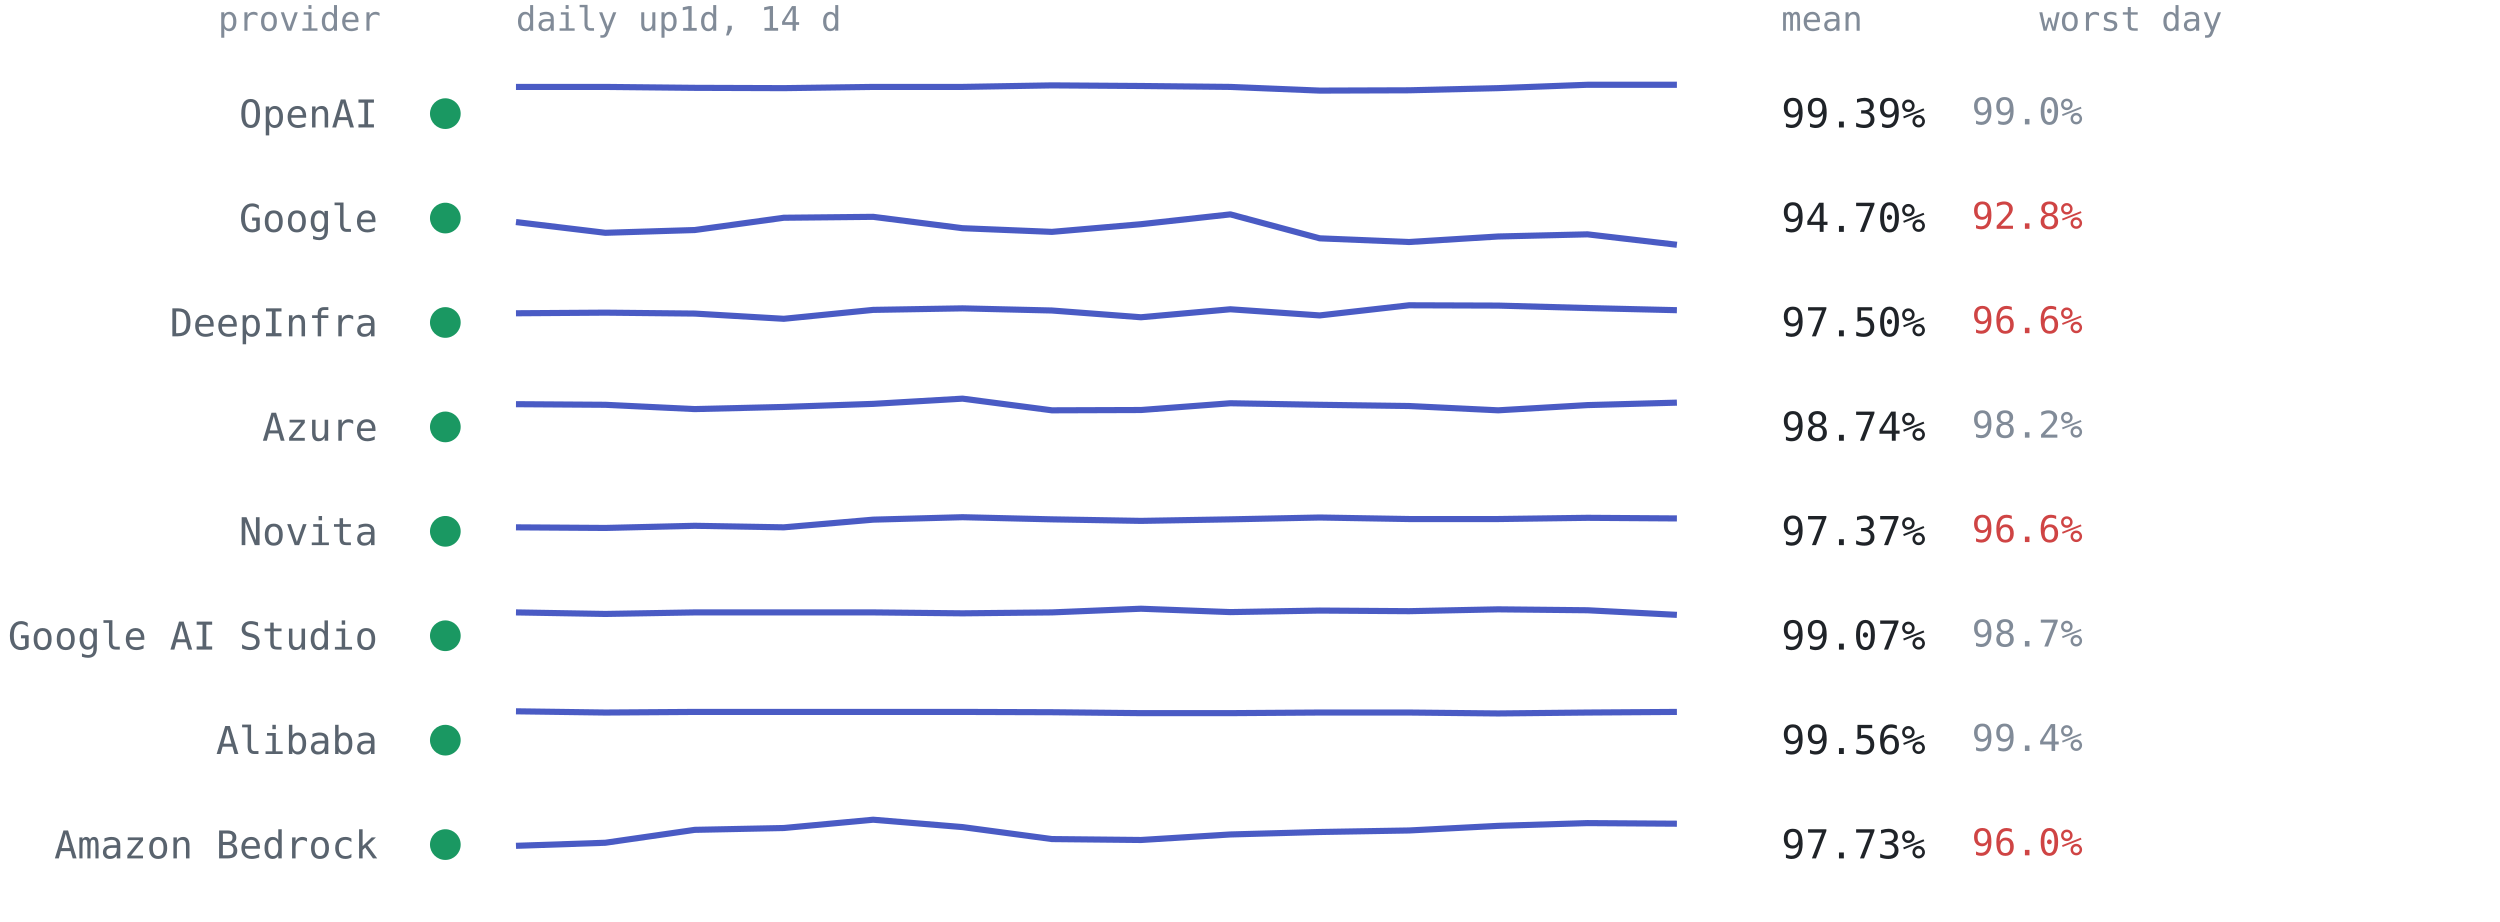
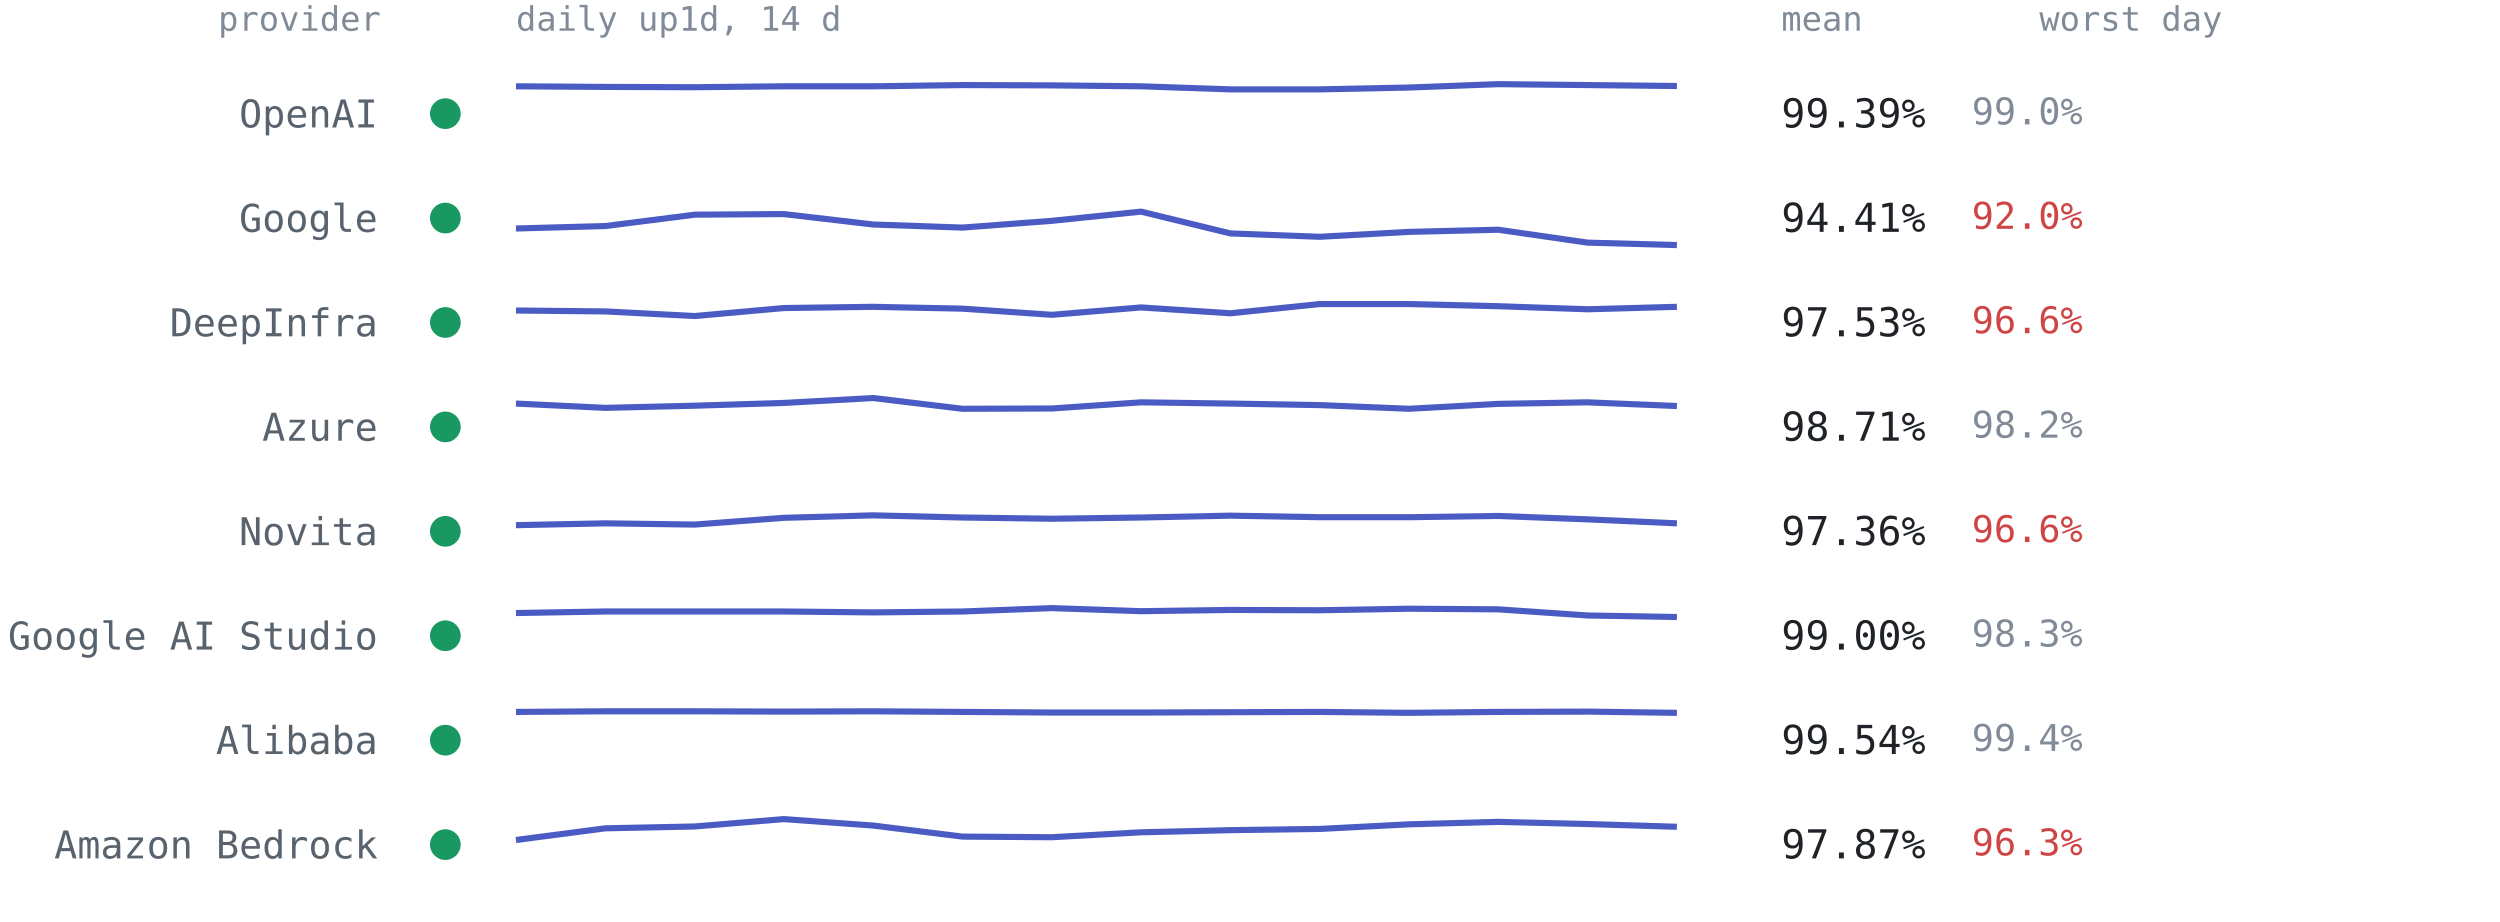
<svg xmlns="http://www.w3.org/2000/svg" viewBox="0 0 814 300" font-family="ui-monospace,SFMono-Regular,Menlo,Consolas,monospace" role="img" aria-label="Per-provider 14-day availability from up1d">
  <text x="124" y="10" text-anchor="end" style="font:11px ui-monospace,SFMono-Regular,Menlo,Consolas,monospace;fill:#818b98">provider</text>
  <text x="168" y="10" style="font:11px ui-monospace,SFMono-Regular,Menlo,Consolas,monospace;fill:#818b98">daily up1d, 14 d</text>
  <text x="580" y="10" style="font:11px ui-monospace,SFMono-Regular,Menlo,Consolas,monospace;fill:#818b98">mean</text>
  <text x="664" y="10" style="font:11px ui-monospace,SFMono-Regular,Menlo,Consolas,monospace;fill:#818b98">worst day</text>
  <circle cx="145" cy="37.0" r="5" fill="#1a9862" />
  <text x="123" y="41.5" text-anchor="end" style="font:12.5px ui-monospace,SFMono-Regular,Menlo,Consolas,monospace;fill:#59636e">OpenAI</text>
-   <polyline points="168.0,28.3 197.1,28.3 226.2,28.6 255.2,28.7 284.3,28.3 313.4,28.3 342.5,27.8 371.5,28.0 400.6,28.3 429.7,29.5 458.8,29.4 487.8,28.7 516.9,27.6 546.0,27.6" fill="none" stroke="#4a5bc4" stroke-width="2" stroke-linejoin="round" />
+   <polyline points="168.0,28.1 197.1,28.3 226.2,28.4 255.2,28.1 284.3,28.1 313.4,27.7 342.5,27.8 371.5,28.1 400.6,29.1 429.7,29.1 458.8,28.5 487.8,27.4 516.9,27.7 546.0,28.0" fill="none" stroke="#4a5bc4" stroke-width="2" stroke-linejoin="round" />
  <text x="580" y="41.5" style="font:13px ui-monospace,SFMono-Regular,Menlo,Consolas,monospace;fill:#1f2328">99.39%</text>
  <text x="642" y="40.5" style="font:12px ui-monospace,SFMono-Regular,Menlo,Consolas,monospace;fill:#818b98">99.0%</text>
  <circle cx="145" cy="71.0" r="5" fill="#1a9862" />
  <text x="123" y="75.5" text-anchor="end" style="font:12.5px ui-monospace,SFMono-Regular,Menlo,Consolas,monospace;fill:#59636e">Google</text>
-   <polyline points="168.0,72.3 197.1,75.8 226.2,74.9 255.2,70.9 284.3,70.6 313.4,74.3 342.5,75.5 371.5,73.0 400.6,69.8 429.7,77.6 458.8,78.8 487.8,77.0 516.9,76.3 546.0,79.7" fill="none" stroke="#4a5bc4" stroke-width="2" stroke-linejoin="round" />
-   <text x="580" y="75.5" style="font:13px ui-monospace,SFMono-Regular,Menlo,Consolas,monospace;fill:#1f2328">94.70%</text>
-   <text x="642" y="74.5" style="font:12px ui-monospace,SFMono-Regular,Menlo,Consolas,monospace;fill:#cf4444">92.8%</text>
+   <polyline points="168.0,74.4 197.1,73.6 226.2,69.9 255.2,69.7 284.3,73.1 313.4,74.1 342.5,71.9 371.5,68.9 400.6,76.0 429.7,77.1 458.8,75.5 487.8,74.8 516.9,79.0 546.0,79.8" fill="none" stroke="#4a5bc4" stroke-width="2" stroke-linejoin="round" />
+   <text x="580" y="75.5" style="font:13px ui-monospace,SFMono-Regular,Menlo,Consolas,monospace;fill:#1f2328">94.41%</text>
+   <text x="642" y="74.5" style="font:12px ui-monospace,SFMono-Regular,Menlo,Consolas,monospace;fill:#cf4444">92.0%</text>
  <circle cx="145" cy="105.0" r="5" fill="#1a9862" />
  <text x="123" y="109.5" text-anchor="end" style="font:12.5px ui-monospace,SFMono-Regular,Menlo,Consolas,monospace;fill:#59636e">DeepInfra</text>
-   <polyline points="168.0,102.0 197.1,101.8 226.2,102.1 255.2,103.8 284.3,100.9 313.4,100.4 342.5,101.1 371.5,103.3 400.6,100.7 429.7,102.7 458.8,99.4 487.8,99.5 516.9,100.3 546.0,101.0" fill="none" stroke="#4a5bc4" stroke-width="2" stroke-linejoin="round" />
-   <text x="580" y="109.5" style="font:13px ui-monospace,SFMono-Regular,Menlo,Consolas,monospace;fill:#1f2328">97.50%</text>
+   <polyline points="168.0,101.1 197.1,101.4 226.2,102.9 255.2,100.3 284.3,99.9 313.4,100.5 342.5,102.5 371.5,100.1 400.6,102.0 429.7,99.0 458.8,99.0 487.8,99.7 516.9,100.7 546.0,99.9" fill="none" stroke="#4a5bc4" stroke-width="2" stroke-linejoin="round" />
+   <text x="580" y="109.5" style="font:13px ui-monospace,SFMono-Regular,Menlo,Consolas,monospace;fill:#1f2328">97.53%</text>
  <text x="642" y="108.5" style="font:12px ui-monospace,SFMono-Regular,Menlo,Consolas,monospace;fill:#cf4444">96.6%</text>
  <circle cx="145" cy="139.0" r="5" fill="#1a9862" />
  <text x="123" y="143.5" text-anchor="end" style="font:12.5px ui-monospace,SFMono-Regular,Menlo,Consolas,monospace;fill:#59636e">Azure</text>
-   <polyline points="168.0,131.6 197.1,131.8 226.2,133.2 255.2,132.5 284.3,131.5 313.4,129.8 342.5,133.6 371.5,133.5 400.6,131.3 429.7,131.8 458.8,132.2 487.8,133.6 516.9,131.9 546.0,131.1" fill="none" stroke="#4a5bc4" stroke-width="2" stroke-linejoin="round" />
-   <text x="580" y="143.5" style="font:13px ui-monospace,SFMono-Regular,Menlo,Consolas,monospace;fill:#1f2328">98.74%</text>
+   <polyline points="168.0,131.4 197.1,132.8 226.2,132.1 255.2,131.2 284.3,129.6 313.4,133.1 342.5,133.0 371.5,131.0 400.6,131.4 429.7,131.9 458.8,133.1 487.8,131.5 516.9,131.0 546.0,132.2" fill="none" stroke="#4a5bc4" stroke-width="2" stroke-linejoin="round" />
+   <text x="580" y="143.5" style="font:13px ui-monospace,SFMono-Regular,Menlo,Consolas,monospace;fill:#1f2328">98.71%</text>
  <text x="642" y="142.5" style="font:12px ui-monospace,SFMono-Regular,Menlo,Consolas,monospace;fill:#818b98">98.2%</text>
  <circle cx="145" cy="173.0" r="5" fill="#1a9862" />
  <text x="123" y="177.5" text-anchor="end" style="font:12.5px ui-monospace,SFMono-Regular,Menlo,Consolas,monospace;fill:#59636e">Novita</text>
-   <polyline points="168.0,171.7 197.1,171.9 226.2,171.2 255.2,171.7 284.3,169.2 313.4,168.4 342.5,169.1 371.5,169.6 400.6,169.1 429.7,168.5 458.8,169.0 487.8,169.0 516.9,168.6 546.0,168.8" fill="none" stroke="#4a5bc4" stroke-width="2" stroke-linejoin="round" />
-   <text x="580" y="177.5" style="font:13px ui-monospace,SFMono-Regular,Menlo,Consolas,monospace;fill:#1f2328">97.37%</text>
+   <polyline points="168.0,171.0 197.1,170.4 226.2,170.8 255.2,168.6 284.3,167.8 313.4,168.5 342.5,168.9 371.5,168.5 400.6,167.9 429.7,168.4 458.8,168.4 487.8,168.0 516.9,169.1 546.0,170.4" fill="none" stroke="#4a5bc4" stroke-width="2" stroke-linejoin="round" />
+   <text x="580" y="177.5" style="font:13px ui-monospace,SFMono-Regular,Menlo,Consolas,monospace;fill:#1f2328">97.36%</text>
  <text x="642" y="176.5" style="font:12px ui-monospace,SFMono-Regular,Menlo,Consolas,monospace;fill:#cf4444">96.6%</text>
  <circle cx="145" cy="207.0" r="5" fill="#1a9862" />
  <text x="123" y="211.5" text-anchor="end" style="font:12.5px ui-monospace,SFMono-Regular,Menlo,Consolas,monospace;fill:#59636e">Google AI Studio</text>
-   <polyline points="168.0,199.4 197.1,199.9 226.2,199.4 255.2,199.4 284.3,199.4 313.4,199.7 342.5,199.4 371.5,198.2 400.6,199.3 429.7,198.8 458.8,199.0 487.8,198.4 516.9,198.7 546.0,200.2" fill="none" stroke="#4a5bc4" stroke-width="2" stroke-linejoin="round" />
-   <text x="580" y="211.5" style="font:13px ui-monospace,SFMono-Regular,Menlo,Consolas,monospace;fill:#1f2328">99.07%</text>
-   <text x="642" y="210.5" style="font:12px ui-monospace,SFMono-Regular,Menlo,Consolas,monospace;fill:#818b98">98.7%</text>
+   <polyline points="168.0,199.6 197.1,199.1 226.2,199.1 255.2,199.1 284.3,199.4 313.4,199.1 342.5,198.0 371.5,199.0 400.6,198.6 429.7,198.7 458.8,198.2 487.8,198.4 516.9,200.4 546.0,200.9" fill="none" stroke="#4a5bc4" stroke-width="2" stroke-linejoin="round" />
+   <text x="580" y="211.5" style="font:13px ui-monospace,SFMono-Regular,Menlo,Consolas,monospace;fill:#1f2328">99.00%</text>
+   <text x="642" y="210.5" style="font:12px ui-monospace,SFMono-Regular,Menlo,Consolas,monospace;fill:#818b98">98.3%</text>
  <circle cx="145" cy="241.0" r="5" fill="#1a9862" />
  <text x="123" y="245.5" text-anchor="end" style="font:12.5px ui-monospace,SFMono-Regular,Menlo,Consolas,monospace;fill:#59636e">Alibaba</text>
-   <polyline points="168.0,231.6 197.1,232.0 226.2,231.8 255.2,231.8 284.3,231.8 313.4,231.8 342.5,231.9 371.5,232.2 400.6,232.2 429.7,232.0 458.8,232.0 487.8,232.3 516.9,232.0 546.0,231.8" fill="none" stroke="#4a5bc4" stroke-width="2" stroke-linejoin="round" />
-   <text x="580" y="245.5" style="font:13px ui-monospace,SFMono-Regular,Menlo,Consolas,monospace;fill:#1f2328">99.56%</text>
+   <polyline points="168.0,231.8 197.1,231.6 226.2,231.6 255.2,231.7 284.3,231.6 313.4,231.8 342.5,232.0 371.5,232.0 400.6,231.9 429.7,231.8 458.8,232.1 487.8,231.8 516.9,231.7 546.0,232.1" fill="none" stroke="#4a5bc4" stroke-width="2" stroke-linejoin="round" />
+   <text x="580" y="245.5" style="font:13px ui-monospace,SFMono-Regular,Menlo,Consolas,monospace;fill:#1f2328">99.54%</text>
  <text x="642" y="244.5" style="font:12px ui-monospace,SFMono-Regular,Menlo,Consolas,monospace;fill:#818b98">99.4%</text>
  <circle cx="145" cy="275.0" r="5" fill="#1a9862" />
  <text x="123" y="279.5" text-anchor="end" style="font:12.5px ui-monospace,SFMono-Regular,Menlo,Consolas,monospace;fill:#59636e">Amazon Bedrock</text>
-   <polyline points="168.0,275.4 197.1,274.4 226.2,270.2 255.2,269.6 284.3,266.9 313.4,269.3 342.5,273.2 371.5,273.5 400.6,271.7 429.7,270.9 458.8,270.4 487.8,268.9 516.9,268.0 546.0,268.2" fill="none" stroke="#4a5bc4" stroke-width="2" stroke-linejoin="round" />
-   <text x="580" y="279.5" style="font:13px ui-monospace,SFMono-Regular,Menlo,Consolas,monospace;fill:#1f2328">97.73%</text>
-   <text x="642" y="278.5" style="font:12px ui-monospace,SFMono-Regular,Menlo,Consolas,monospace;fill:#cf4444">96.0%</text>
+   <polyline points="168.0,273.5 197.1,269.7 226.2,269.1 255.2,266.7 284.3,268.8 313.4,272.4 342.5,272.6 371.5,271.0 400.6,270.3 429.7,269.9 458.8,268.4 487.8,267.6 516.9,268.3 546.0,269.2" fill="none" stroke="#4a5bc4" stroke-width="2" stroke-linejoin="round" />
+   <text x="580" y="279.5" style="font:13px ui-monospace,SFMono-Regular,Menlo,Consolas,monospace;fill:#1f2328">97.87%</text>
+   <text x="642" y="278.5" style="font:12px ui-monospace,SFMono-Regular,Menlo,Consolas,monospace;fill:#cf4444">96.3%</text>
</svg>
